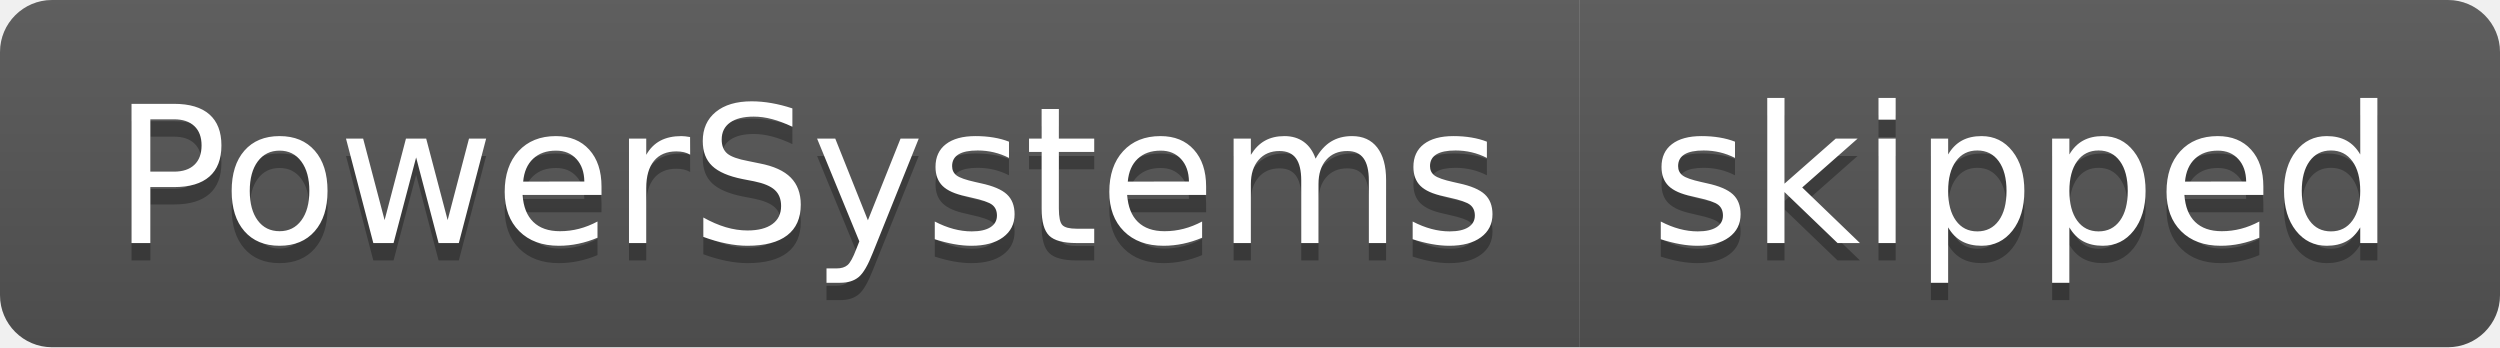
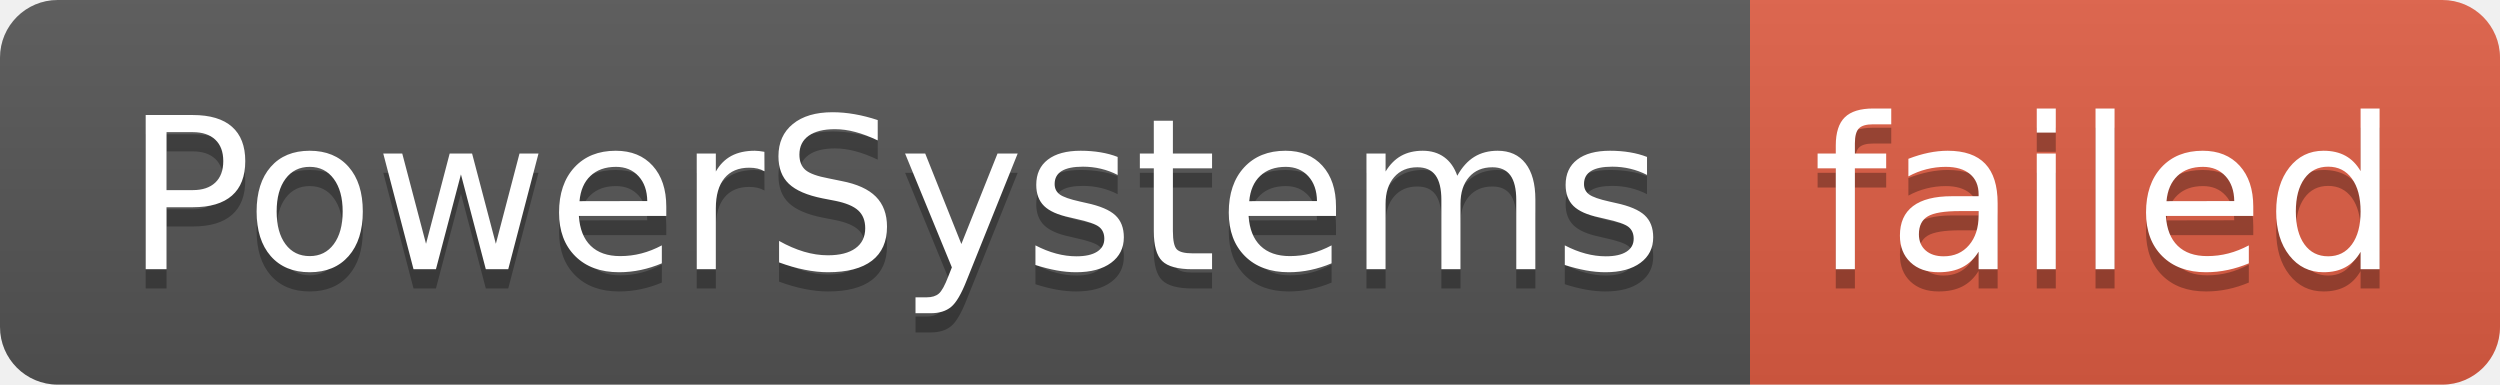
- <svg xmlns="http://www.w3.org/2000/svg" width="144" height="20" role="img" aria-label="PowerSystems: skipped">
+ <svg xmlns="http://www.w3.org/2000/svg" width="130" height="20" role="img" aria-label="PowerSystems: failed">
  <linearGradient id="s" x2="0" y2="100%">
    <stop offset="0" stop-color="#bbb" stop-opacity=".1" />
    <stop offset="1" stop-opacity=".1" />
  </linearGradient>
  <clipPath id="r">
-     <rect width="144" height="20" rx="3" fill="#fff" />
+     <rect width="130" height="20" rx="3" fill="#fff" />
  </clipPath>
  <g clip-path="url(#r)">
    <rect width="91" height="20" fill="#555" />
-     <rect x="91" width="53" height="20" fill="#555" />
-     <rect width="144" height="20" fill="url(#s)" />
+     <rect x="91" width="39" height="20" fill="#e05d44" />
+     <rect width="130" height="20" fill="url(#s)" />
  </g>
  <g fill="#fff" text-anchor="middle" font-family="Verdana,Geneva,DejaVu Sans,sans-serif" text-rendering="geometricPrecision" font-size="110">
    <text aria-hidden="true" x="465" y="150" fill="#010101" fill-opacity=".3" transform="scale(.1)" textLength="810">PowerSystems</text>
    <text x="465" y="140" transform="scale(.1)" fill="#fff" textLength="810">PowerSystems</text>
-     <text aria-hidden="true" x="1165" y="150" fill="#010101" fill-opacity=".3" transform="scale(.1)" textLength="430">skipped</text>
-     <text x="1165" y="140" transform="scale(.1)" fill="#fff" textLength="430">skipped</text>
+     <text aria-hidden="true" x="1095" y="150" fill="#010101" fill-opacity=".3" transform="scale(.1)" textLength="290">failed</text>
+     <text x="1095" y="140" transform="scale(.1)" fill="#fff" textLength="290">failed</text>
  </g>
</svg>
